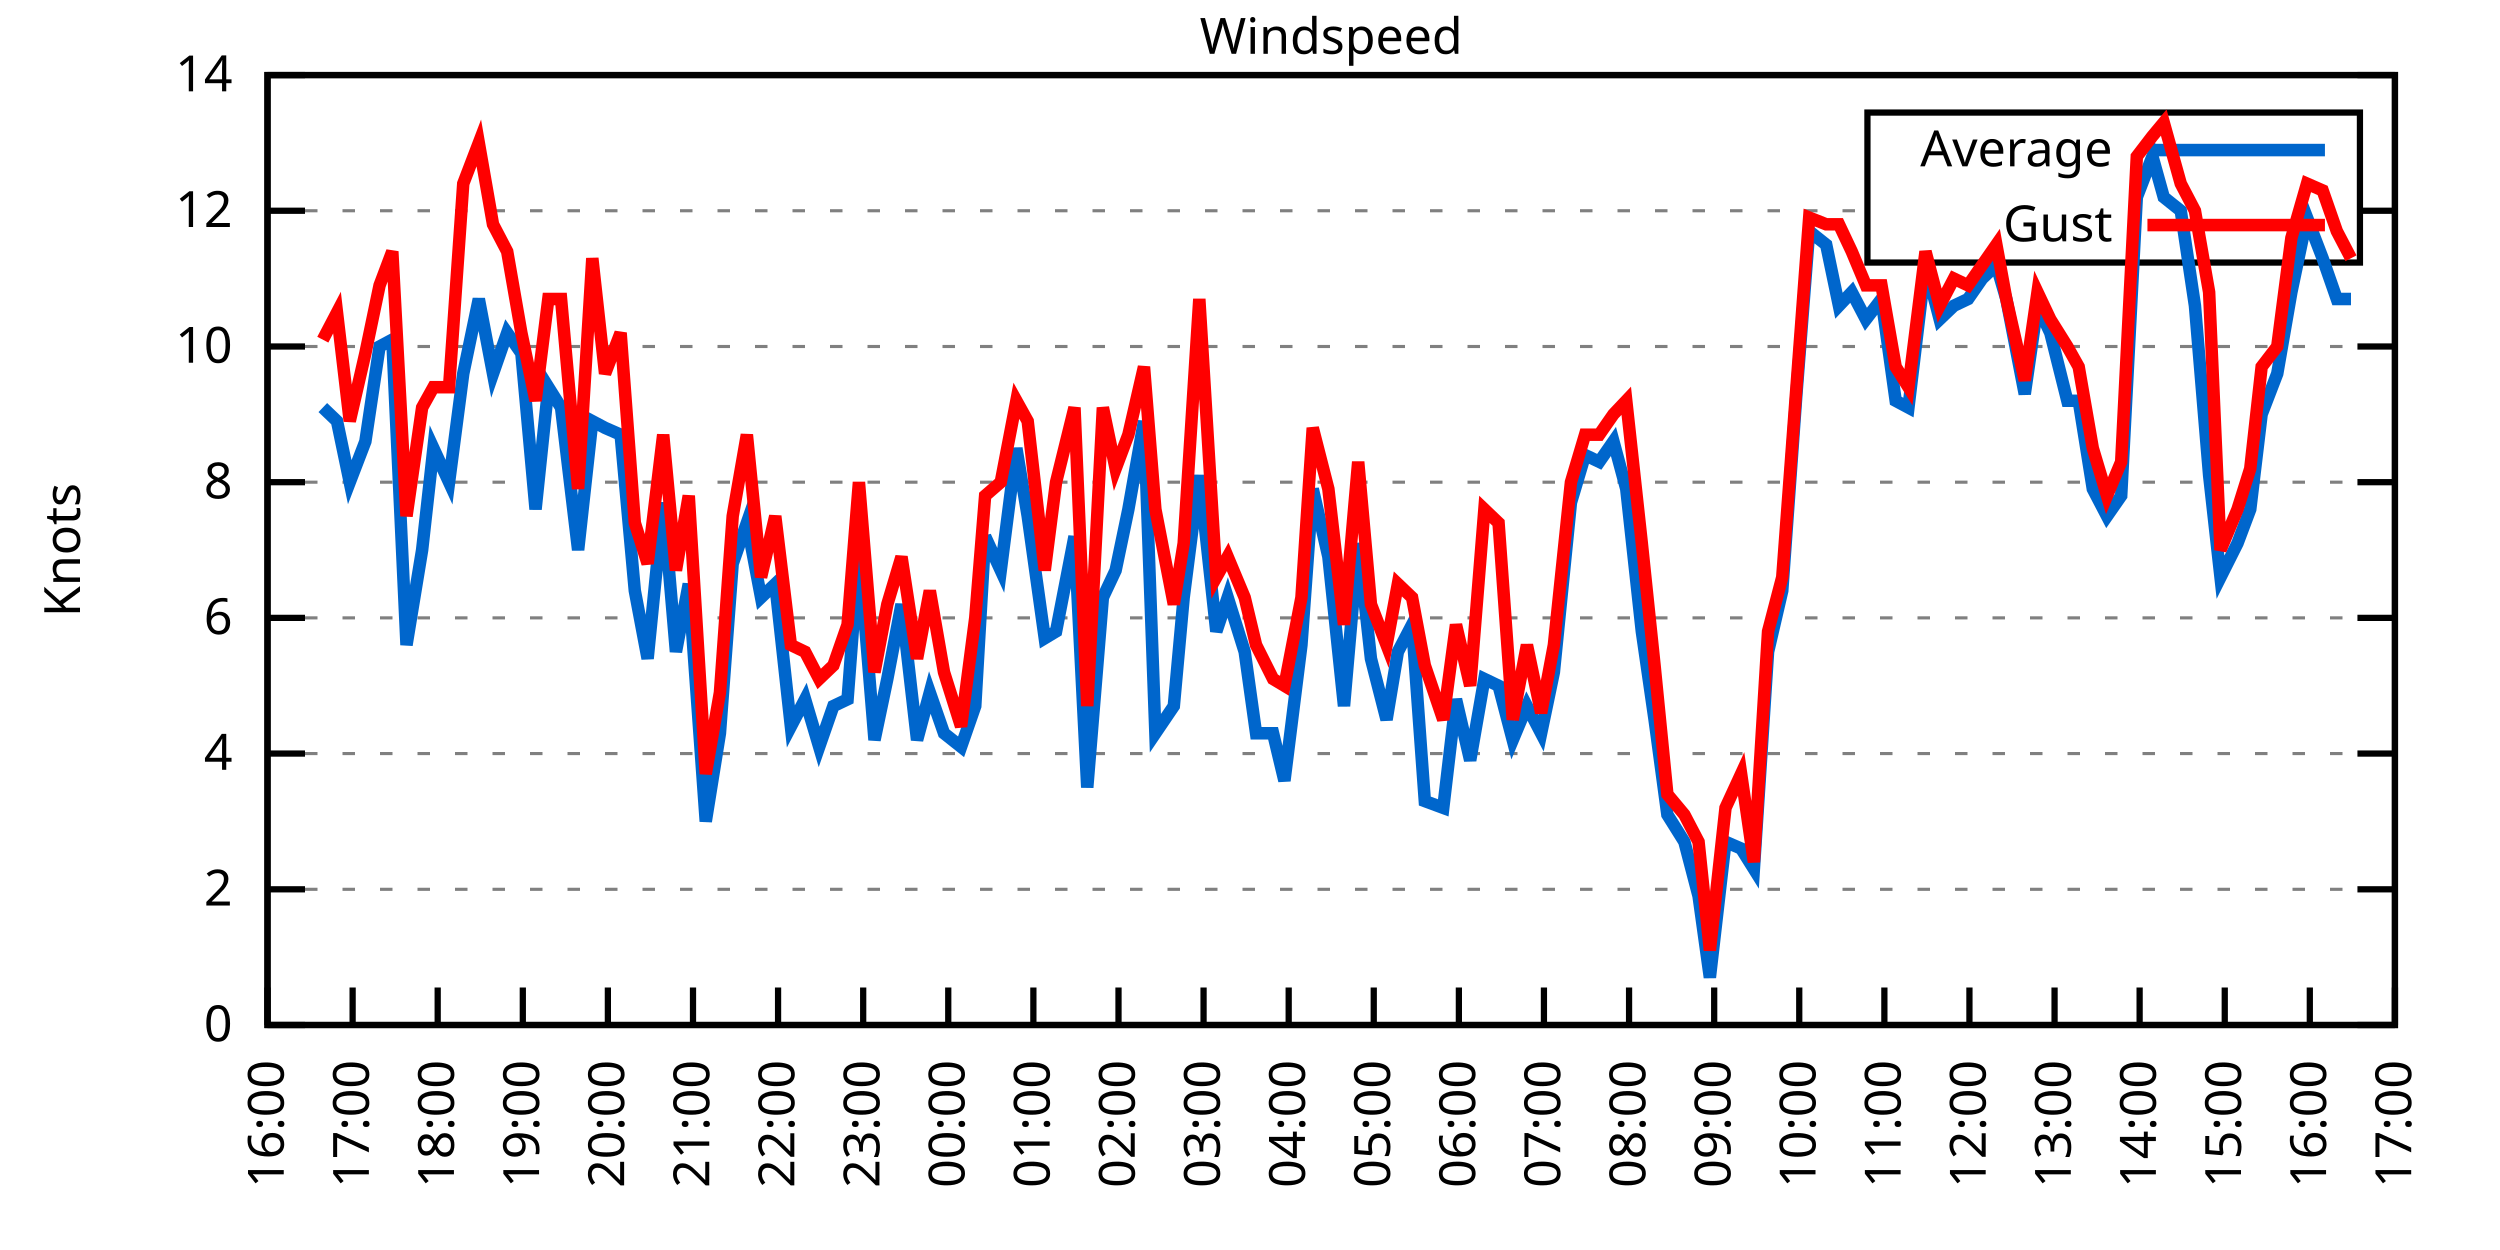
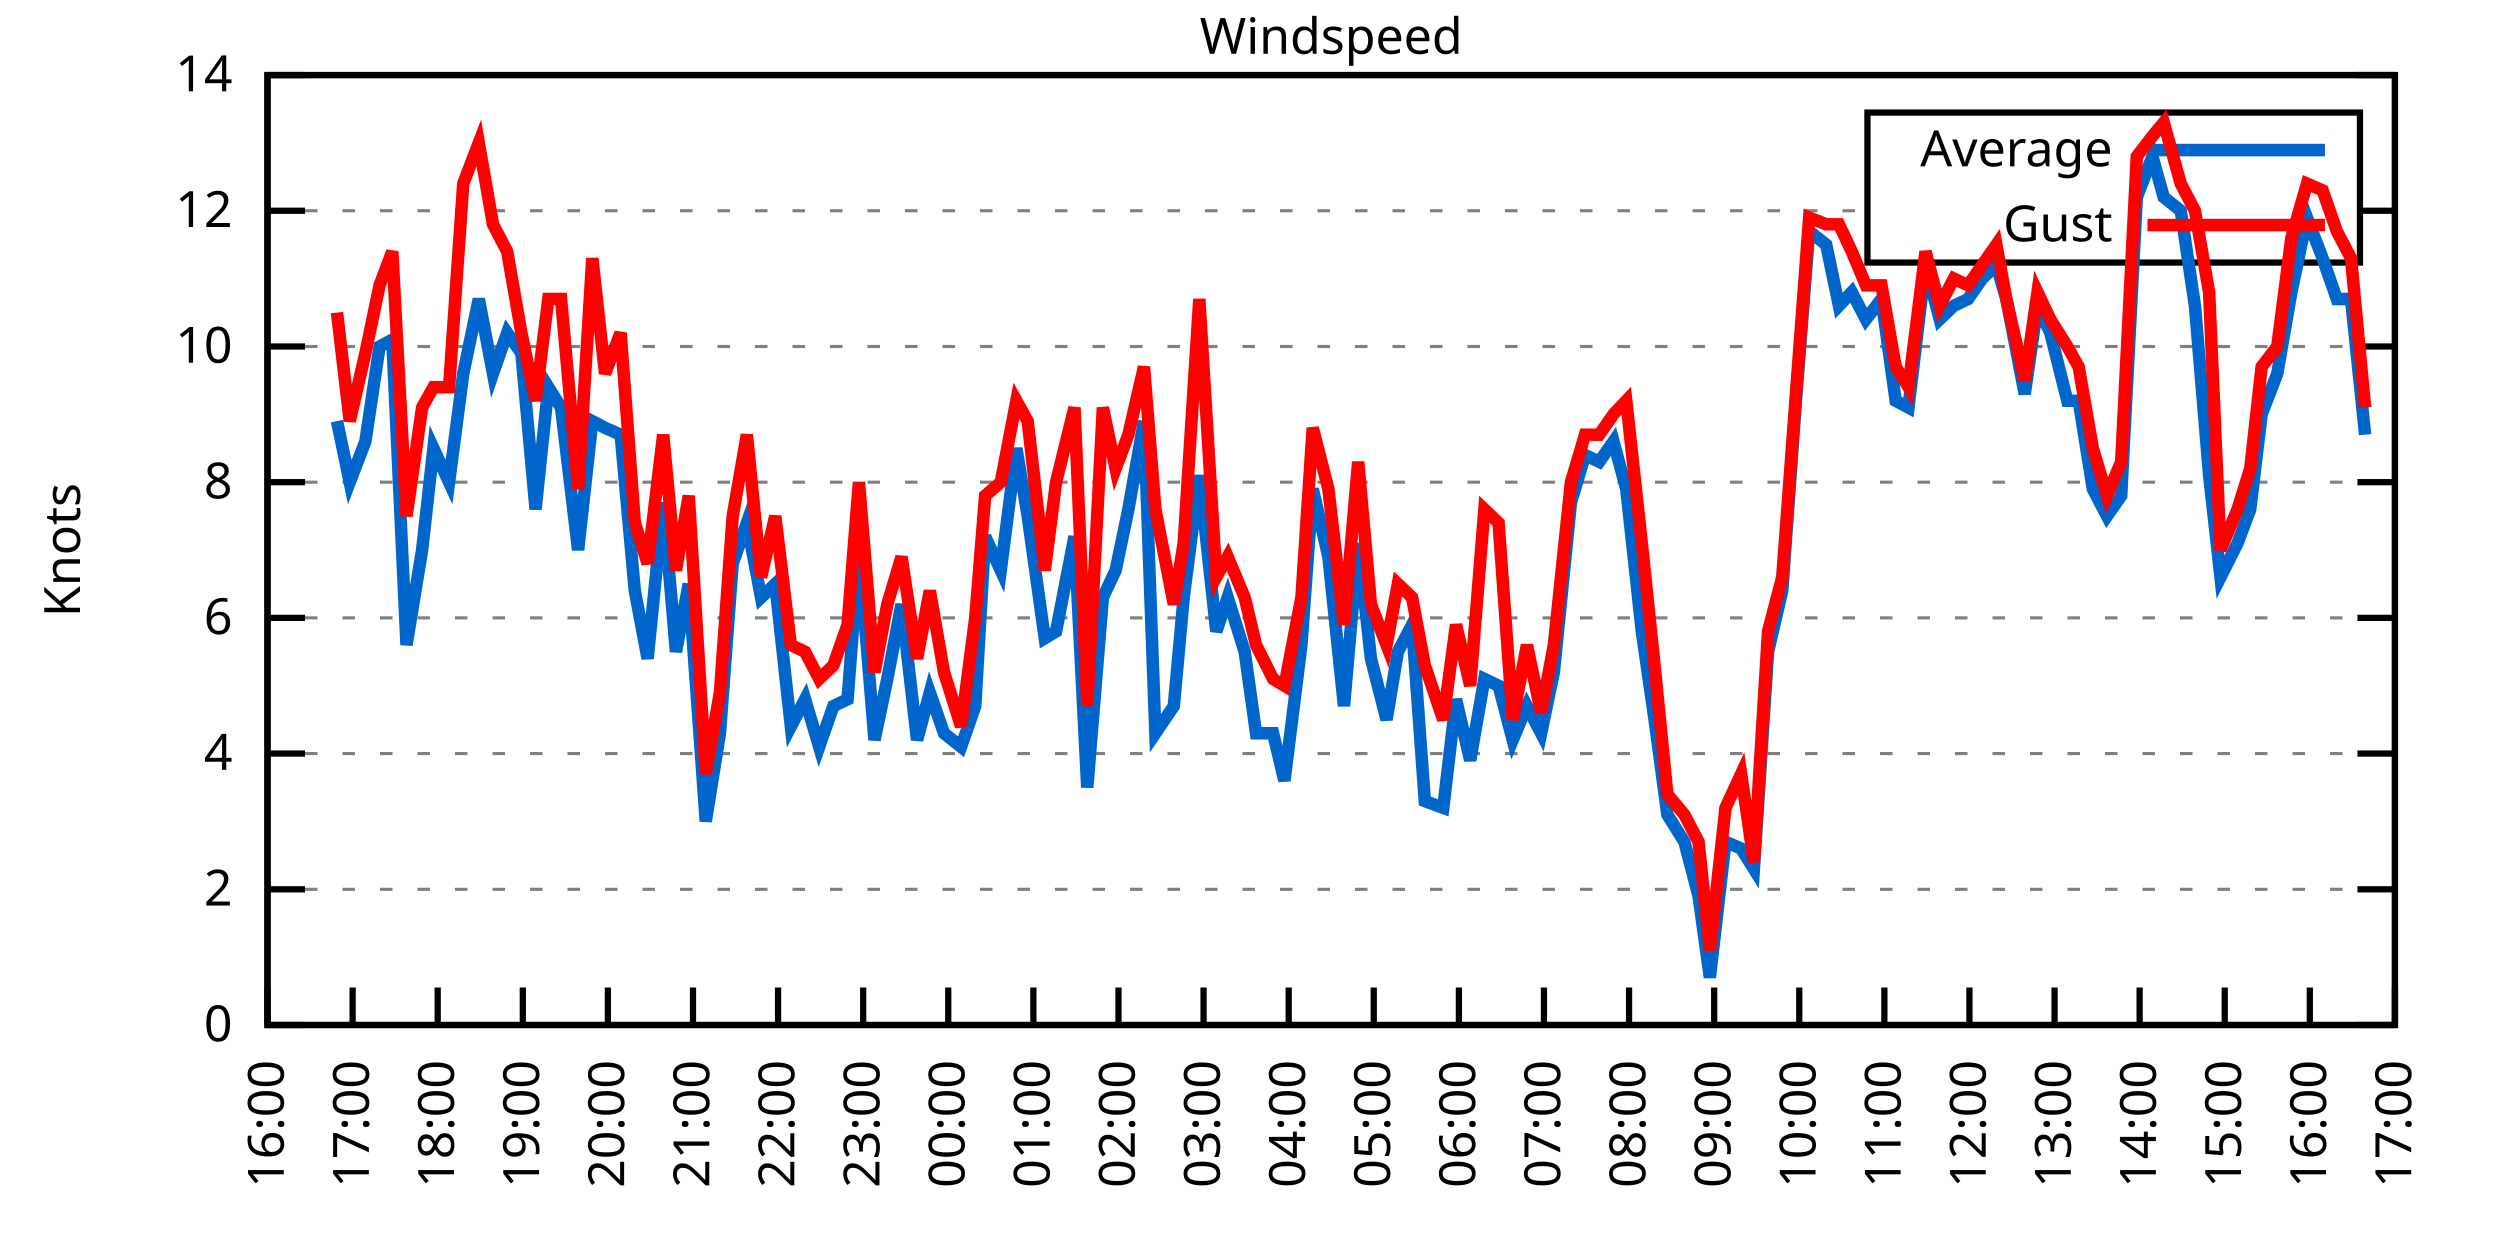
<svg xmlns="http://www.w3.org/2000/svg" xmlns:xlink="http://www.w3.org/1999/xlink" width="400" height="200" viewBox="0 0 400 200">
  <g id="gnuplot_canvas">
    <rect x="0" y="0" width="400" height="200" fill="none" />
    <defs>
      <circle id="gpDot" r="0.5" stroke-width="0.5" stroke="currentColor" />
      <path id="gpPt0" stroke-width="0.333" stroke="currentColor" d="M-1,0 h2 M0,-1 v2" />
      <path id="gpPt1" stroke-width="0.333" stroke="currentColor" d="M-1,-1 L1,1 M1,-1 L-1,1" />
      <path id="gpPt2" stroke-width="0.333" stroke="currentColor" d="M-1,0 L1,0 M0,-1 L0,1 M-1,-1 L1,1 M-1,1 L1,-1" />
      <rect id="gpPt3" stroke-width="0.333" stroke="currentColor" x="-1" y="-1" width="2" height="2" />
      <rect id="gpPt4" stroke-width="0.333" stroke="currentColor" fill="currentColor" x="-1" y="-1" width="2" height="2" />
      <circle id="gpPt5" stroke-width="0.333" stroke="currentColor" cx="0" cy="0" r="1" />
      <use xlink:href="#gpPt5" id="gpPt6" fill="currentColor" stroke="none" />
      <path id="gpPt7" stroke-width="0.333" stroke="currentColor" d="M0,-1.33 L-1.33,0.67 L1.33,0.67 z" />
      <use xlink:href="#gpPt7" id="gpPt8" fill="currentColor" stroke="none" />
      <use xlink:href="#gpPt7" id="gpPt9" stroke="currentColor" transform="rotate(180)" />
      <use xlink:href="#gpPt9" id="gpPt10" fill="currentColor" stroke="none" />
      <use xlink:href="#gpPt3" id="gpPt11" stroke="currentColor" transform="rotate(45)" />
      <use xlink:href="#gpPt11" id="gpPt12" fill="currentColor" stroke="none" />
      <path id="gpPt13" stroke-width="0.333" stroke="currentColor" d="M0,1.330 L1.265,0.411 L0.782,-1.067 L-0.782,-1.076 L-1.265,0.411 z" />
      <use xlink:href="#gpPt13" id="gpPt14" fill="currentColor" stroke="none" />
      <filter id="textbox" filterUnits="objectBoundingBox" x="0" y="0" height="1" width="1">
        <feFlood flood-color="white" flood-opacity="1" result="bgnd" />
        <feComposite in="SourceGraphic" in2="bgnd" operator="atop" />
      </filter>
      <filter id="greybox" filterUnits="objectBoundingBox" x="0" y="0" height="1" width="1">
        <feFlood flood-color="lightgrey" flood-opacity="1" result="grey" />
        <feComposite in="SourceGraphic" in2="grey" operator="atop" />
      </filter>
    </defs>
    <g fill="none" color="white" stroke="currentColor" stroke-width="1.00" stroke-linecap="butt" stroke-linejoin="miter">
</g>
    <g fill="none" color="black" stroke="currentColor" stroke-width="1.00" stroke-linecap="butt" stroke-linejoin="miter">
      <g stroke="none" shape-rendering="crispEdges">
        <polygon fill="rgb(255, 255, 255)" points="42.80,164.00 383.18,164.00 383.18,12.02 42.80,12.02 " />
      </g>
    </g>
    <g fill="none" color="black" stroke="currentColor" stroke-width="1.00" stroke-linecap="butt" stroke-linejoin="miter">
</g>
    <g fill="none" color="black" stroke="black" stroke-width="0.50" stroke-linecap="butt" stroke-linejoin="miter">
</g>
    <g fill="none" color="gray" stroke="currentColor" stroke-width="0.50" stroke-linecap="butt" stroke-linejoin="miter">
      <path stroke="gray" stroke-dasharray="2,4" class="gridline" d="M42.80,164.00 L383.19,164.00  " />
    </g>
    <g fill="none" color="gray" stroke="gray" stroke-width="1.00" stroke-linecap="butt" stroke-linejoin="miter">
</g>
    <g fill="none" color="black" stroke="currentColor" stroke-width="1.00" stroke-linecap="butt" stroke-linejoin="miter">
      <path stroke="black" d="M42.80,164.00 L48.80,164.00 M383.19,164.00 L377.19,164.00  " />
      <g transform="translate(37.20,166.60)" stroke="none" fill="black" font-family="Sans" font-size="8.00" text-anchor="end">
        <text>
          <tspan font-family="Sans"> 0</tspan>
        </text>
      </g>
    </g>
    <g fill="none" color="black" stroke="currentColor" stroke-width="1.00" stroke-linecap="butt" stroke-linejoin="miter">
</g>
    <g fill="none" color="black" stroke="black" stroke-width="0.50" stroke-linecap="butt" stroke-linejoin="miter">
</g>
    <g fill="none" color="gray" stroke="currentColor" stroke-width="0.50" stroke-linecap="butt" stroke-linejoin="miter">
      <path stroke="gray" stroke-dasharray="2,4" class="gridline" d="M42.80,142.29 L383.19,142.29  " />
    </g>
    <g fill="none" color="gray" stroke="gray" stroke-width="1.00" stroke-linecap="butt" stroke-linejoin="miter">
</g>
    <g fill="none" color="black" stroke="currentColor" stroke-width="1.00" stroke-linecap="butt" stroke-linejoin="miter">
      <path stroke="black" d="M42.80,142.29 L48.80,142.29 M383.19,142.29 L377.19,142.29  " />
      <g transform="translate(37.20,144.89)" stroke="none" fill="black" font-family="Sans" font-size="8.00" text-anchor="end">
        <text>
          <tspan font-family="Sans"> 2</tspan>
        </text>
      </g>
    </g>
    <g fill="none" color="black" stroke="currentColor" stroke-width="1.00" stroke-linecap="butt" stroke-linejoin="miter">
</g>
    <g fill="none" color="black" stroke="black" stroke-width="0.50" stroke-linecap="butt" stroke-linejoin="miter">
</g>
    <g fill="none" color="gray" stroke="currentColor" stroke-width="0.50" stroke-linecap="butt" stroke-linejoin="miter">
      <path stroke="gray" stroke-dasharray="2,4" class="gridline" d="M42.80,120.57 L383.19,120.57  " />
    </g>
    <g fill="none" color="gray" stroke="gray" stroke-width="1.00" stroke-linecap="butt" stroke-linejoin="miter">
</g>
    <g fill="none" color="black" stroke="currentColor" stroke-width="1.00" stroke-linecap="butt" stroke-linejoin="miter">
      <path stroke="black" d="M42.80,120.57 L48.80,120.57 M383.19,120.57 L377.19,120.57  " />
      <g transform="translate(37.20,123.17)" stroke="none" fill="black" font-family="Sans" font-size="8.00" text-anchor="end">
        <text>
          <tspan font-family="Sans"> 4</tspan>
        </text>
      </g>
    </g>
    <g fill="none" color="black" stroke="currentColor" stroke-width="1.00" stroke-linecap="butt" stroke-linejoin="miter">
</g>
    <g fill="none" color="black" stroke="black" stroke-width="0.50" stroke-linecap="butt" stroke-linejoin="miter">
</g>
    <g fill="none" color="gray" stroke="currentColor" stroke-width="0.50" stroke-linecap="butt" stroke-linejoin="miter">
      <path stroke="gray" stroke-dasharray="2,4" class="gridline" d="M42.80,98.86 L383.19,98.86  " />
    </g>
    <g fill="none" color="gray" stroke="gray" stroke-width="1.00" stroke-linecap="butt" stroke-linejoin="miter">
</g>
    <g fill="none" color="black" stroke="currentColor" stroke-width="1.00" stroke-linecap="butt" stroke-linejoin="miter">
      <path stroke="black" d="M42.80,98.86 L48.80,98.86 M383.19,98.86 L377.19,98.86  " />
      <g transform="translate(37.20,101.46)" stroke="none" fill="black" font-family="Sans" font-size="8.00" text-anchor="end">
        <text>
          <tspan font-family="Sans"> 6</tspan>
        </text>
      </g>
    </g>
    <g fill="none" color="black" stroke="currentColor" stroke-width="1.00" stroke-linecap="butt" stroke-linejoin="miter">
</g>
    <g fill="none" color="black" stroke="black" stroke-width="0.50" stroke-linecap="butt" stroke-linejoin="miter">
</g>
    <g fill="none" color="gray" stroke="currentColor" stroke-width="0.50" stroke-linecap="butt" stroke-linejoin="miter">
      <path stroke="gray" stroke-dasharray="2,4" class="gridline" d="M42.80,77.15 L383.19,77.15  " />
    </g>
    <g fill="none" color="gray" stroke="gray" stroke-width="1.00" stroke-linecap="butt" stroke-linejoin="miter">
</g>
    <g fill="none" color="black" stroke="currentColor" stroke-width="1.00" stroke-linecap="butt" stroke-linejoin="miter">
      <path stroke="black" d="M42.80,77.15 L48.80,77.15 M383.19,77.15 L377.19,77.15  " />
      <g transform="translate(37.20,79.75)" stroke="none" fill="black" font-family="Sans" font-size="8.00" text-anchor="end">
        <text>
          <tspan font-family="Sans"> 8</tspan>
        </text>
      </g>
    </g>
    <g fill="none" color="black" stroke="currentColor" stroke-width="1.00" stroke-linecap="butt" stroke-linejoin="miter">
</g>
    <g fill="none" color="black" stroke="black" stroke-width="0.50" stroke-linecap="butt" stroke-linejoin="miter">
</g>
    <g fill="none" color="gray" stroke="currentColor" stroke-width="0.50" stroke-linecap="butt" stroke-linejoin="miter">
      <path stroke="gray" stroke-dasharray="2,4" class="gridline" d="M42.80,55.44 L383.19,55.44  " />
    </g>
    <g fill="none" color="gray" stroke="gray" stroke-width="1.00" stroke-linecap="butt" stroke-linejoin="miter">
</g>
    <g fill="none" color="black" stroke="currentColor" stroke-width="1.00" stroke-linecap="butt" stroke-linejoin="miter">
      <path stroke="black" d="M42.80,55.44 L48.80,55.44 M383.19,55.44 L377.19,55.44  " />
      <g transform="translate(37.20,58.04)" stroke="none" fill="black" font-family="Sans" font-size="8.00" text-anchor="end">
        <text>
          <tspan font-family="Sans"> 10</tspan>
        </text>
      </g>
    </g>
    <g fill="none" color="black" stroke="currentColor" stroke-width="1.00" stroke-linecap="butt" stroke-linejoin="miter">
</g>
    <g fill="none" color="black" stroke="black" stroke-width="0.50" stroke-linecap="butt" stroke-linejoin="miter">
</g>
    <g fill="none" color="gray" stroke="currentColor" stroke-width="0.50" stroke-linecap="butt" stroke-linejoin="miter">
      <path stroke="gray" stroke-dasharray="2,4" class="gridline" d="M42.80,33.72 L298.79,33.72 M377.59,33.72 L383.19,33.72  " />
    </g>
    <g fill="none" color="gray" stroke="gray" stroke-width="1.00" stroke-linecap="butt" stroke-linejoin="miter">
</g>
    <g fill="none" color="black" stroke="currentColor" stroke-width="1.00" stroke-linecap="butt" stroke-linejoin="miter">
      <path stroke="black" d="M42.80,33.72 L48.80,33.72 M383.19,33.72 L377.19,33.72  " />
      <g transform="translate(37.20,36.32)" stroke="none" fill="black" font-family="Sans" font-size="8.00" text-anchor="end">
        <text>
          <tspan font-family="Sans"> 12</tspan>
        </text>
      </g>
    </g>
    <g fill="none" color="black" stroke="currentColor" stroke-width="1.00" stroke-linecap="butt" stroke-linejoin="miter">
</g>
    <g fill="none" color="black" stroke="black" stroke-width="0.50" stroke-linecap="butt" stroke-linejoin="miter">
</g>
    <g fill="none" color="gray" stroke="currentColor" stroke-width="0.50" stroke-linecap="butt" stroke-linejoin="miter">
      <path stroke="gray" stroke-dasharray="2,4" class="gridline" d="M42.80,12.01 L383.19,12.01  " />
    </g>
    <g fill="none" color="gray" stroke="gray" stroke-width="1.00" stroke-linecap="butt" stroke-linejoin="miter">
</g>
    <g fill="none" color="black" stroke="currentColor" stroke-width="1.00" stroke-linecap="butt" stroke-linejoin="miter">
      <path stroke="black" d="M42.80,12.01 L48.80,12.01 M383.19,12.01 L377.19,12.01  " />
      <g transform="translate(37.20,14.61)" stroke="none" fill="black" font-family="Sans" font-size="8.00" text-anchor="end">
        <text>
          <tspan font-family="Sans"> 14</tspan>
        </text>
      </g>
    </g>
    <g fill="none" color="black" stroke="currentColor" stroke-width="1.00" stroke-linecap="butt" stroke-linejoin="miter">
      <path stroke="black" d="M42.80,164.00 L42.80,158.00  " />
      <g transform="translate(45.40,169.60) rotate(270.00)" stroke="none" fill="black" font-family="Sans" font-size="8.00" text-anchor="end">
        <text>
          <tspan font-family="Sans">16:00</tspan>
        </text>
      </g>
    </g>
    <g fill="none" color="black" stroke="currentColor" stroke-width="1.00" stroke-linecap="butt" stroke-linejoin="miter">
      <path stroke="black" d="M56.42,164.00 L56.42,158.00  " />
      <g transform="translate(59.02,169.60) rotate(270.00)" stroke="none" fill="black" font-family="Sans" font-size="8.00" text-anchor="end">
        <text>
          <tspan font-family="Sans">17:00</tspan>
        </text>
      </g>
    </g>
    <g fill="none" color="black" stroke="currentColor" stroke-width="1.00" stroke-linecap="butt" stroke-linejoin="miter">
      <path stroke="black" d="M70.03,164.00 L70.03,158.00  " />
      <g transform="translate(72.63,169.60) rotate(270.00)" stroke="none" fill="black" font-family="Sans" font-size="8.00" text-anchor="end">
        <text>
          <tspan font-family="Sans">18:00</tspan>
        </text>
      </g>
    </g>
    <g fill="none" color="black" stroke="currentColor" stroke-width="1.00" stroke-linecap="butt" stroke-linejoin="miter">
      <path stroke="black" d="M83.65,164.00 L83.65,158.00  " />
      <g transform="translate(86.25,169.60) rotate(270.00)" stroke="none" fill="black" font-family="Sans" font-size="8.00" text-anchor="end">
        <text>
          <tspan font-family="Sans">19:00</tspan>
        </text>
      </g>
    </g>
    <g fill="none" color="black" stroke="currentColor" stroke-width="1.00" stroke-linecap="butt" stroke-linejoin="miter">
      <path stroke="black" d="M97.26,164.00 L97.26,158.00  " />
      <g transform="translate(99.86,169.60) rotate(270.00)" stroke="none" fill="black" font-family="Sans" font-size="8.00" text-anchor="end">
        <text>
          <tspan font-family="Sans">20:00</tspan>
        </text>
      </g>
    </g>
    <g fill="none" color="black" stroke="currentColor" stroke-width="1.00" stroke-linecap="butt" stroke-linejoin="miter">
      <path stroke="black" d="M110.88,164.00 L110.88,158.00  " />
      <g transform="translate(113.48,169.60) rotate(270.00)" stroke="none" fill="black" font-family="Sans" font-size="8.00" text-anchor="end">
        <text>
          <tspan font-family="Sans">21:00</tspan>
        </text>
      </g>
    </g>
    <g fill="none" color="black" stroke="currentColor" stroke-width="1.00" stroke-linecap="butt" stroke-linejoin="miter">
      <path stroke="black" d="M124.49,164.00 L124.49,158.00  " />
      <g transform="translate(127.09,169.60) rotate(270.00)" stroke="none" fill="black" font-family="Sans" font-size="8.00" text-anchor="end">
        <text>
          <tspan font-family="Sans">22:00</tspan>
        </text>
      </g>
    </g>
    <g fill="none" color="black" stroke="currentColor" stroke-width="1.00" stroke-linecap="butt" stroke-linejoin="miter">
      <path stroke="black" d="M138.11,164.00 L138.11,158.00  " />
      <g transform="translate(140.71,169.60) rotate(270.00)" stroke="none" fill="black" font-family="Sans" font-size="8.00" text-anchor="end">
        <text>
          <tspan font-family="Sans">23:00</tspan>
        </text>
      </g>
    </g>
    <g fill="none" color="black" stroke="currentColor" stroke-width="1.00" stroke-linecap="butt" stroke-linejoin="miter">
      <path stroke="black" d="M151.72,164.00 L151.72,158.00  " />
      <g transform="translate(154.32,169.60) rotate(270.00)" stroke="none" fill="black" font-family="Sans" font-size="8.00" text-anchor="end">
        <text>
          <tspan font-family="Sans">00:00</tspan>
        </text>
      </g>
    </g>
    <g fill="none" color="black" stroke="currentColor" stroke-width="1.00" stroke-linecap="butt" stroke-linejoin="miter">
      <path stroke="black" d="M165.34,164.00 L165.34,158.00  " />
      <g transform="translate(167.94,169.60) rotate(270.00)" stroke="none" fill="black" font-family="Sans" font-size="8.00" text-anchor="end">
        <text>
          <tspan font-family="Sans">01:00</tspan>
        </text>
      </g>
    </g>
    <g fill="none" color="black" stroke="currentColor" stroke-width="1.00" stroke-linecap="butt" stroke-linejoin="miter">
      <path stroke="black" d="M178.96,164.00 L178.96,158.00  " />
      <g transform="translate(181.56,169.60) rotate(270.00)" stroke="none" fill="black" font-family="Sans" font-size="8.00" text-anchor="end">
        <text>
          <tspan font-family="Sans">02:00</tspan>
        </text>
      </g>
    </g>
    <g fill="none" color="black" stroke="currentColor" stroke-width="1.00" stroke-linecap="butt" stroke-linejoin="miter">
      <path stroke="black" d="M192.57,164.00 L192.57,158.00  " />
      <g transform="translate(195.17,169.60) rotate(270.00)" stroke="none" fill="black" font-family="Sans" font-size="8.00" text-anchor="end">
        <text>
          <tspan font-family="Sans">03:00</tspan>
        </text>
      </g>
    </g>
    <g fill="none" color="black" stroke="currentColor" stroke-width="1.00" stroke-linecap="butt" stroke-linejoin="miter">
      <path stroke="black" d="M206.19,164.00 L206.19,158.00  " />
      <g transform="translate(208.79,169.60) rotate(270.00)" stroke="none" fill="black" font-family="Sans" font-size="8.00" text-anchor="end">
        <text>
          <tspan font-family="Sans">04:00</tspan>
        </text>
      </g>
    </g>
    <g fill="none" color="black" stroke="currentColor" stroke-width="1.00" stroke-linecap="butt" stroke-linejoin="miter">
      <path stroke="black" d="M219.80,164.00 L219.80,158.00  " />
      <g transform="translate(222.40,169.60) rotate(270.00)" stroke="none" fill="black" font-family="Sans" font-size="8.00" text-anchor="end">
        <text>
          <tspan font-family="Sans">05:00</tspan>
        </text>
      </g>
    </g>
    <g fill="none" color="black" stroke="currentColor" stroke-width="1.00" stroke-linecap="butt" stroke-linejoin="miter">
      <path stroke="black" d="M233.42,164.00 L233.42,158.00  " />
      <g transform="translate(236.02,169.60) rotate(270.00)" stroke="none" fill="black" font-family="Sans" font-size="8.00" text-anchor="end">
        <text>
          <tspan font-family="Sans">06:00</tspan>
        </text>
      </g>
    </g>
    <g fill="none" color="black" stroke="currentColor" stroke-width="1.00" stroke-linecap="butt" stroke-linejoin="miter">
      <path stroke="black" d="M247.03,164.00 L247.03,158.00  " />
      <g transform="translate(249.63,169.60) rotate(270.00)" stroke="none" fill="black" font-family="Sans" font-size="8.00" text-anchor="end">
        <text>
          <tspan font-family="Sans">07:00</tspan>
        </text>
      </g>
    </g>
    <g fill="none" color="black" stroke="currentColor" stroke-width="1.00" stroke-linecap="butt" stroke-linejoin="miter">
      <path stroke="black" d="M260.65,164.00 L260.65,158.00  " />
      <g transform="translate(263.25,169.60) rotate(270.00)" stroke="none" fill="black" font-family="Sans" font-size="8.00" text-anchor="end">
        <text>
          <tspan font-family="Sans">08:00</tspan>
        </text>
      </g>
    </g>
    <g fill="none" color="black" stroke="currentColor" stroke-width="1.00" stroke-linecap="butt" stroke-linejoin="miter">
      <path stroke="black" d="M274.27,164.00 L274.27,158.00  " />
      <g transform="translate(276.87,169.60) rotate(270.00)" stroke="none" fill="black" font-family="Sans" font-size="8.00" text-anchor="end">
        <text>
          <tspan font-family="Sans">09:00</tspan>
        </text>
      </g>
    </g>
    <g fill="none" color="black" stroke="currentColor" stroke-width="1.00" stroke-linecap="butt" stroke-linejoin="miter">
      <path stroke="black" d="M287.88,164.00 L287.88,158.00  " />
      <g transform="translate(290.48,169.60) rotate(270.00)" stroke="none" fill="black" font-family="Sans" font-size="8.00" text-anchor="end">
        <text>
          <tspan font-family="Sans">10:00</tspan>
        </text>
      </g>
    </g>
    <g fill="none" color="black" stroke="currentColor" stroke-width="1.00" stroke-linecap="butt" stroke-linejoin="miter">
      <path stroke="black" d="M301.50,164.00 L301.50,158.00  " />
      <g transform="translate(304.10,169.60) rotate(270.00)" stroke="none" fill="black" font-family="Sans" font-size="8.00" text-anchor="end">
        <text>
          <tspan font-family="Sans">11:00</tspan>
        </text>
      </g>
    </g>
    <g fill="none" color="black" stroke="currentColor" stroke-width="1.00" stroke-linecap="butt" stroke-linejoin="miter">
      <path stroke="black" d="M315.11,164.00 L315.11,158.00  " />
      <g transform="translate(317.71,169.60) rotate(270.00)" stroke="none" fill="black" font-family="Sans" font-size="8.00" text-anchor="end">
        <text>
          <tspan font-family="Sans">12:00</tspan>
        </text>
      </g>
    </g>
    <g fill="none" color="black" stroke="currentColor" stroke-width="1.00" stroke-linecap="butt" stroke-linejoin="miter">
      <path stroke="black" d="M328.73,164.00 L328.73,158.00  " />
      <g transform="translate(331.33,169.60) rotate(270.00)" stroke="none" fill="black" font-family="Sans" font-size="8.00" text-anchor="end">
        <text>
          <tspan font-family="Sans">13:00</tspan>
        </text>
      </g>
    </g>
    <g fill="none" color="black" stroke="currentColor" stroke-width="1.00" stroke-linecap="butt" stroke-linejoin="miter">
      <path stroke="black" d="M342.34,164.00 L342.34,158.00  " />
      <g transform="translate(344.94,169.60) rotate(270.00)" stroke="none" fill="black" font-family="Sans" font-size="8.00" text-anchor="end">
        <text>
          <tspan font-family="Sans">14:00</tspan>
        </text>
      </g>
    </g>
    <g fill="none" color="black" stroke="currentColor" stroke-width="1.00" stroke-linecap="butt" stroke-linejoin="miter">
      <path stroke="black" d="M355.96,164.00 L355.96,158.00  " />
      <g transform="translate(358.56,169.60) rotate(270.00)" stroke="none" fill="black" font-family="Sans" font-size="8.00" text-anchor="end">
        <text>
          <tspan font-family="Sans">15:00</tspan>
        </text>
      </g>
    </g>
    <g fill="none" color="black" stroke="currentColor" stroke-width="1.00" stroke-linecap="butt" stroke-linejoin="miter">
      <path stroke="black" d="M369.57,164.00 L369.57,158.00  " />
      <g transform="translate(372.17,169.60) rotate(270.00)" stroke="none" fill="black" font-family="Sans" font-size="8.00" text-anchor="end">
        <text>
          <tspan font-family="Sans">16:00</tspan>
        </text>
      </g>
    </g>
    <g fill="none" color="black" stroke="currentColor" stroke-width="1.00" stroke-linecap="butt" stroke-linejoin="miter">
      <path stroke="black" d="M383.19,164.00 L383.19,158.00  " />
      <g transform="translate(385.79,169.60) rotate(270.00)" stroke="none" fill="black" font-family="Sans" font-size="8.00" text-anchor="end">
        <text>
          <tspan font-family="Sans">17:00</tspan>
        </text>
      </g>
    </g>
    <g fill="none" color="black" stroke="currentColor" stroke-width="1.00" stroke-linecap="butt" stroke-linejoin="miter">
</g>
    <g fill="none" color="black" stroke="currentColor" stroke-width="1.00" stroke-linecap="butt" stroke-linejoin="miter">
      <path stroke="black" d="M42.80,12.01 L42.80,164.00 L383.19,164.00 L383.19,12.01 L42.80,12.01 Z  " />
    </g>
    <g fill="none" color="black" stroke="currentColor" stroke-width="1.00" stroke-linecap="butt" stroke-linejoin="miter">
</g>
    <g fill="none" color="black" stroke="currentColor" stroke-width="1.00" stroke-linecap="butt" stroke-linejoin="miter">
      <path stroke="black" d="M298.79,42.01 L298.79,18.01 L377.59,18.01 L377.59,42.01 L298.79,42.01 Z  " />
    </g>
    <g id="Windspeed_plot_1">
      <g fill="none" color="white" stroke="black" stroke-width="2.00" stroke-linecap="butt" stroke-linejoin="miter">
</g>
      <g fill="none" color="black" stroke="currentColor" stroke-width="2.00" stroke-linecap="butt" stroke-linejoin="miter">
        <g transform="translate(337.99,26.61)" stroke="none" fill="black" font-family="Sans" font-size="8.00" text-anchor="end">
          <text>
            <tspan font-family="Sans">Average</tspan>
          </text>
        </g>
      </g>
      <g fill="none" color="black" stroke="currentColor" stroke-width="2.00" stroke-linecap="butt" stroke-linejoin="miter">
-         <path stroke="rgb(  0, 102, 204)" d="M343.59,24.01 L371.99,24.01 M51.65,65.21 L53.92,67.38 L55.96,77.15 L58.46,70.63 L60.73,55.44 L62.77,54.35   L65.04,103.20 L67.54,88.00 L69.35,71.72 L71.85,77.15 L74.12,59.78 L76.61,47.84 L78.88,59.78 L81.15,53.26   L83.42,56.52 L85.69,81.49 L87.73,61.95 L89.77,65.21 L92.50,88.00 L94.77,67.38 L96.81,68.46 L99.30,69.55   L101.57,94.52 L103.62,105.38 L106.11,80.41 L108.15,104.29 L110.20,93.43 L112.92,131.43 L115.19,117.32 L117.23,90.18   L119.50,83.66 L121.77,95.60 L124.04,93.43 L126.54,116.23 L128.81,111.89 L131.07,119.49 L133.34,112.97 L135.61,111.89   L137.43,88.00 L139.92,118.40 L141.97,108.63 L144.24,96.69 L146.73,118.40 L148.77,110.80 L151.04,117.32 L153.77,119.49   L156.04,112.97 L157.62,85.83 L160.12,91.26 L162.62,71.72 L164.43,82.58 L167.16,102.12 L168.97,101.03 L171.92,85.83   L173.96,126.00 L176.46,95.60 L178.50,91.26 L180.54,81.49 L183.04,67.38 L184.86,117.32 L187.81,112.97 L189.39,95.60   L191.89,76.06 L194.61,101.03 L196.43,95.60 L199.15,104.29 L200.97,117.32 L203.69,117.32 L205.51,124.92 L208.23,103.20   L210.04,78.23 L212.54,89.09 L215.04,112.97 L217.31,86.92 L219.35,105.38 L221.85,115.15 L223.66,104.29 L225.93,99.95   L227.97,128.17 L230.92,129.26 L232.96,111.89 L235.23,121.66 L237.50,108.63 L239.77,109.72 L242.04,118.40 L244.31,112.97   L246.58,117.32 L248.62,107.55 L251.35,80.41 L253.61,72.81 L255.88,73.89 L258.15,70.63 L260.20,78.23 L262.69,101.03   L264.73,115.15 L266.78,130.35 L269.50,134.69 L271.77,143.37 L273.58,156.40 L276.08,134.69 L278.58,135.77 L280.62,139.03   L282.89,104.29 L285.16,94.52 L287.43,63.04 L289.47,36.98 L292.19,39.15 L294.23,48.92 L296.28,46.75 L298.55,51.09   L301.04,47.84 L303.31,64.12 L305.35,65.21 L308.08,42.41 L310.35,51.09 L312.62,48.92 L314.89,47.84 L317.15,44.58   L319.42,42.41 L321.01,47.84 L323.96,63.04 L326.00,48.92 L328.05,53.26 L330.77,64.12 L332.59,64.12 L334.85,78.23   L337.12,82.58 L339.39,79.32 L341.89,31.55 L344.39,25.04 L346.20,31.55 L348.92,33.72 L351.19,48.92 L353.46,76.06   L355.28,92.35 L358.00,86.92 L360.04,81.49 L361.86,66.29 L364.36,59.78 L366.62,46.75 L369.12,34.81 L371.62,41.32   L373.89,47.84 L376.16,47.84  " />
+         <path stroke="rgb(  0, 102, 204)" d="M343.59,24.01 L371.99,24.01 M53.92,67.38 L55.96,77.15 L58.46,70.63 L60.73,55.44 L62.77,54.35 L65.04,103.20   L67.54,88.00 L69.35,71.72 L71.85,77.15 L74.12,59.78 L76.61,47.84 L78.88,59.78 L81.15,53.26 L83.42,56.52   L85.69,81.49 L87.73,61.95 L89.77,65.21 L92.50,88.00 L94.77,67.38 L96.81,68.46 L99.30,69.55 L101.57,94.52   L103.62,105.38 L106.11,80.41 L108.15,104.29 L110.20,93.43 L112.92,131.43 L115.19,117.32 L117.23,90.18 L119.50,83.66   L121.77,95.60 L124.04,93.43 L126.54,116.23 L128.81,111.89 L131.07,119.49 L133.34,112.97 L135.61,111.89 L137.43,88.00   L139.92,118.40 L141.97,108.63 L144.24,96.69 L146.73,118.40 L148.77,110.80 L151.04,117.32 L153.77,119.49 L156.04,112.97   L157.62,85.83 L160.12,91.26 L162.62,71.72 L164.43,82.58 L167.16,102.12 L168.97,101.03 L171.92,85.83 L173.96,126.00   L176.46,95.60 L178.50,91.26 L180.54,81.49 L183.04,67.38 L184.86,117.32 L187.81,112.97 L189.39,95.60 L191.89,76.06   L194.61,101.03 L196.43,95.60 L199.15,104.29 L200.97,117.32 L203.69,117.32 L205.51,124.92 L208.23,103.20 L210.04,78.23   L212.54,89.09 L215.04,112.97 L217.31,86.92 L219.35,105.38 L221.85,115.15 L223.66,104.29 L225.93,99.95 L227.97,128.17   L230.92,129.26 L232.96,111.89 L235.23,121.66 L237.50,108.63 L239.77,109.72 L242.04,118.40 L244.31,112.97 L246.58,117.32   L248.62,107.55 L251.35,80.41 L253.61,72.81 L255.88,73.89 L258.15,70.63 L260.20,78.23 L262.69,101.03 L264.73,115.15   L266.78,130.35 L269.50,134.69 L271.77,143.37 L273.58,156.40 L276.08,134.69 L278.58,135.77 L280.62,139.03 L282.89,104.29   L285.16,94.52 L287.43,63.04 L289.47,36.98 L292.19,39.15 L294.23,48.92 L296.28,46.75 L298.55,51.09 L301.04,47.84   L303.31,64.12 L305.35,65.21 L308.08,42.41 L310.35,51.09 L312.62,48.92 L314.89,47.84 L317.15,44.58 L319.42,42.41   L321.01,47.84 L323.96,63.04 L326.00,48.92 L328.05,53.26 L330.77,64.12 L332.59,64.12 L334.85,78.23 L337.12,82.58   L339.39,79.32 L341.89,31.55 L344.39,25.04 L346.20,31.55 L348.92,33.72 L351.19,48.92 L353.46,76.06 L355.28,92.35   L358.00,86.92 L360.04,81.49 L361.86,66.29 L364.36,59.78 L366.62,46.75 L369.12,34.81 L371.62,41.32 L373.89,47.84   L376.16,47.84 L378.42,69.55  " />
      </g>
    </g>
    <g id="Windspeed_plot_2">
      <g fill="none" color="black" stroke="currentColor" stroke-width="2.00" stroke-linecap="butt" stroke-linejoin="miter">
        <g transform="translate(337.99,38.61)" stroke="none" fill="black" font-family="Sans" font-size="8.00" text-anchor="end">
          <text>
            <tspan font-family="Sans">Gust</tspan>
          </text>
        </g>
      </g>
      <g fill="none" color="black" stroke="currentColor" stroke-width="2.00" stroke-linecap="butt" stroke-linejoin="miter">
-         <path stroke="rgb(255,   0,   0)" d="M343.59,36.01 L371.99,36.01 M51.65,54.35 L53.92,50.01 L55.96,67.38 L58.46,56.52 L60.73,45.66 L62.77,40.24   L65.04,82.58 L67.54,65.21 L69.35,61.95 L71.85,61.95 L74.12,29.38 L76.61,22.87 L78.88,35.89 L81.15,40.24   L83.42,53.26 L85.69,64.12 L87.73,47.84 L89.77,47.84 L92.50,78.23 L94.77,41.32 L96.81,59.78 L99.30,53.26   L101.57,83.66 L103.62,90.18 L106.11,69.55 L108.15,91.26 L110.20,79.32 L112.92,123.83 L115.19,110.80 L117.23,82.58   L119.50,69.55 L121.77,92.35 L124.04,82.58 L126.54,103.20 L128.81,104.29 L131.07,108.63 L133.34,106.46 L135.61,99.95   L137.43,77.15 L139.92,107.55 L141.97,96.69 L144.24,89.09 L146.73,105.38 L148.77,94.52 L151.04,107.55 L153.77,116.23   L156.04,98.86 L157.62,79.32 L160.12,77.15 L162.62,64.12 L164.43,67.38 L167.16,91.26 L168.97,77.15 L171.92,65.21   L173.96,112.97 L176.46,65.21 L178.50,74.98 L180.54,69.55 L183.04,58.69 L184.86,81.49 L187.81,96.69 L189.39,86.92   L191.89,47.84 L194.61,92.35 L196.43,89.09 L199.15,95.60 L200.97,103.20 L203.69,108.63 L205.51,109.72 L208.23,95.60   L210.04,68.46 L212.54,78.23 L215.04,99.95 L217.31,73.89 L219.35,96.69 L221.85,103.20 L223.66,93.43 L225.93,95.60   L227.97,106.46 L230.92,115.15 L232.96,99.95 L235.23,109.72 L237.50,81.49 L239.77,83.66 L242.04,115.15 L244.31,103.20   L246.58,114.06 L248.62,103.20 L251.35,77.15 L253.61,69.55 L255.88,69.55 L258.15,66.29 L260.20,64.12 L262.69,86.92   L264.73,106.46 L266.78,127.09 L269.50,130.35 L271.77,134.69 L273.58,152.06 L276.08,129.26 L278.58,123.83 L280.62,137.94   L282.89,101.03 L285.16,92.35 L287.43,61.95 L289.47,34.81 L292.19,35.89 L294.23,35.89 L296.28,40.24 L298.55,45.66   L301.04,45.66 L303.31,58.69 L305.35,61.95 L308.08,40.24 L310.35,48.92 L312.62,44.58 L314.89,45.66 L317.15,42.41   L319.42,39.15 L321.01,47.84 L323.96,60.86 L326.00,46.75 L328.05,51.09 L330.77,55.44 L332.59,58.69 L334.85,71.72   L337.12,79.32 L339.39,73.89 L341.89,25.04 L344.39,21.78 L346.20,19.61 L348.92,29.38 L351.19,33.72 L353.46,46.75   L355.28,88.00 L358.00,81.49 L360.04,74.98 L361.86,58.69 L364.36,55.44 L366.62,38.07 L369.12,29.38 L371.62,30.47   L373.89,36.98 L376.16,41.32  " />
+         <path stroke="rgb(255,   0,   0)" d="M343.59,36.01 L371.99,36.01 M53.92,50.01 L55.96,67.38 L58.46,56.52 L60.73,45.66 L62.77,40.24 L65.04,82.58   L67.54,65.21 L69.35,61.95 L71.85,61.95 L74.12,29.38 L76.61,22.87 L78.88,35.89 L81.15,40.24 L83.42,53.26   L85.69,64.12 L87.73,47.84 L89.77,47.84 L92.50,78.23 L94.77,41.32 L96.81,59.78 L99.30,53.26 L101.57,83.66   L103.62,90.18 L106.11,69.55 L108.15,91.26 L110.20,79.32 L112.92,123.83 L115.19,110.80 L117.23,82.58 L119.50,69.55   L121.77,92.35 L124.04,82.58 L126.54,103.20 L128.81,104.29 L131.07,108.63 L133.34,106.46 L135.61,99.95 L137.43,77.15   L139.92,107.55 L141.97,96.69 L144.24,89.09 L146.73,105.38 L148.77,94.52 L151.04,107.55 L153.77,116.23 L156.04,98.86   L157.62,79.32 L160.12,77.15 L162.62,64.12 L164.43,67.38 L167.16,91.26 L168.97,77.15 L171.92,65.21 L173.96,112.97   L176.46,65.21 L178.50,74.98 L180.54,69.55 L183.04,58.69 L184.86,81.49 L187.81,96.69 L189.39,86.92 L191.89,47.84   L194.61,92.35 L196.43,89.09 L199.15,95.60 L200.97,103.20 L203.69,108.63 L205.51,109.72 L208.23,95.60 L210.04,68.46   L212.54,78.23 L215.04,99.95 L217.31,73.89 L219.35,96.69 L221.85,103.20 L223.66,93.43 L225.93,95.60 L227.97,106.46   L230.92,115.15 L232.96,99.95 L235.23,109.72 L237.50,81.49 L239.77,83.66 L242.04,115.15 L244.31,103.20 L246.58,114.06   L248.62,103.20 L251.35,77.15 L253.61,69.55 L255.88,69.55 L258.15,66.29 L260.20,64.12 L262.69,86.92 L264.73,106.46   L266.78,127.09 L269.50,130.35 L271.77,134.69 L273.58,152.06 L276.08,129.26 L278.58,123.83 L280.62,137.94 L282.89,101.03   L285.16,92.35 L287.43,61.95 L289.47,34.81 L292.19,35.89 L294.23,35.89 L296.28,40.24 L298.55,45.66 L301.04,45.66   L303.31,58.69 L305.35,61.95 L308.08,40.24 L310.35,48.92 L312.62,44.58 L314.89,45.66 L317.15,42.41 L319.42,39.15   L321.01,47.84 L323.96,60.86 L326.00,46.75 L328.05,51.09 L330.77,55.44 L332.59,58.69 L334.85,71.72 L337.12,79.32   L339.39,73.89 L341.89,25.04 L344.39,21.78 L346.20,19.61 L348.92,29.38 L351.19,33.72 L353.46,46.75 L355.28,88.00   L358.00,81.49 L360.04,74.98 L361.86,58.69 L364.36,55.44 L366.62,38.07 L369.12,29.38 L371.62,30.47 L373.89,36.98   L376.16,41.32 L378.42,65.21  " />
      </g>
    </g>
    <g fill="none" color="black" stroke="currentColor" stroke-width="2.00" stroke-linecap="butt" stroke-linejoin="miter">
</g>
    <g fill="none" color="black" stroke="black" stroke-width="1.00" stroke-linecap="butt" stroke-linejoin="miter">
</g>
    <g fill="none" color="black" stroke="currentColor" stroke-width="1.00" stroke-linecap="butt" stroke-linejoin="miter">
      <path stroke="black" d="M42.80,12.01 L42.80,164.00 L383.19,164.00 L383.19,12.01 L42.80,12.01 Z  " />
      <g transform="translate(12.80,88.01) rotate(270.00)" stroke="none" fill="black" font-family="Sans" font-size="8.00" text-anchor="middle">
        <text>
          <tspan font-family="Sans">Knots</tspan>
        </text>
      </g>
    </g>
    <g fill="none" color="black" stroke="currentColor" stroke-width="1.00" stroke-linecap="butt" stroke-linejoin="miter">
</g>
    <g fill="none" color="black" stroke="currentColor" stroke-width="1.00" stroke-linecap="butt" stroke-linejoin="miter">
      <g transform="translate(212.99,8.61)" stroke="none" fill="black" font-family="Sans" font-size="8.00" text-anchor="middle">
        <text>
          <tspan font-family="Sans">Windspeed</tspan>
        </text>
      </g>
    </g>
    <g fill="none" color="black" stroke="currentColor" stroke-width="1.00" stroke-linecap="butt" stroke-linejoin="miter">
</g>
  </g>
</svg>
